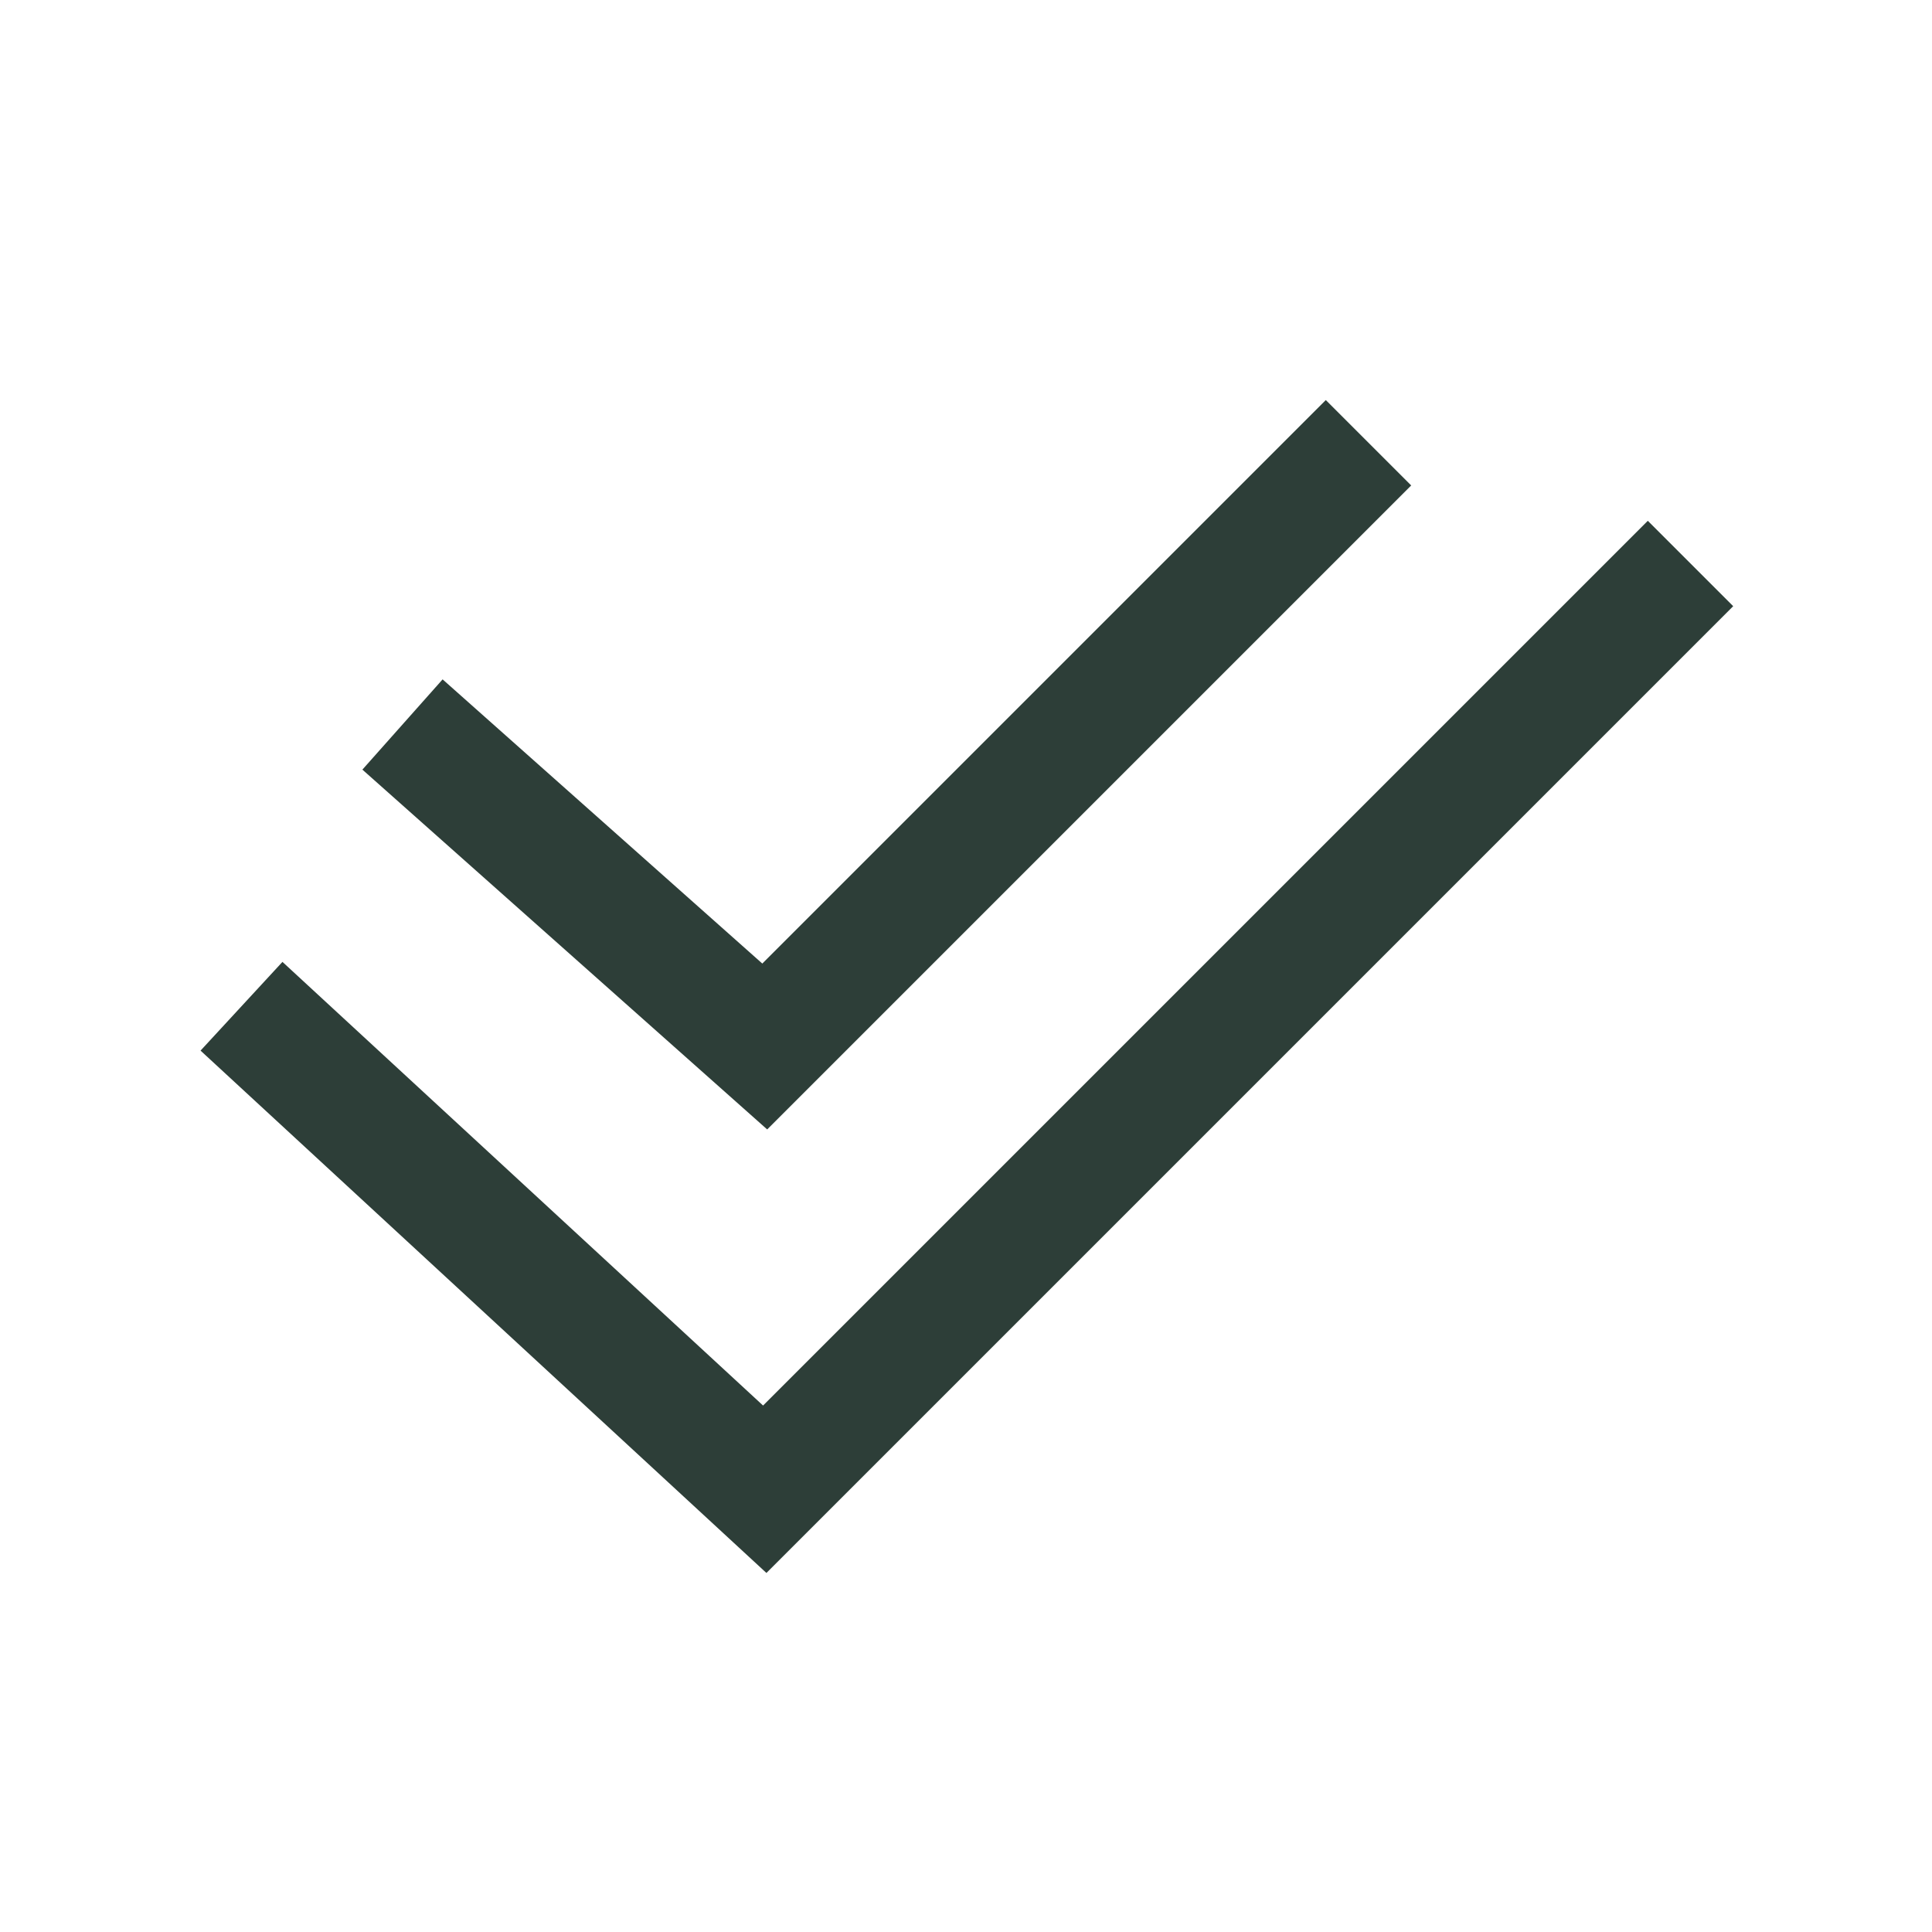
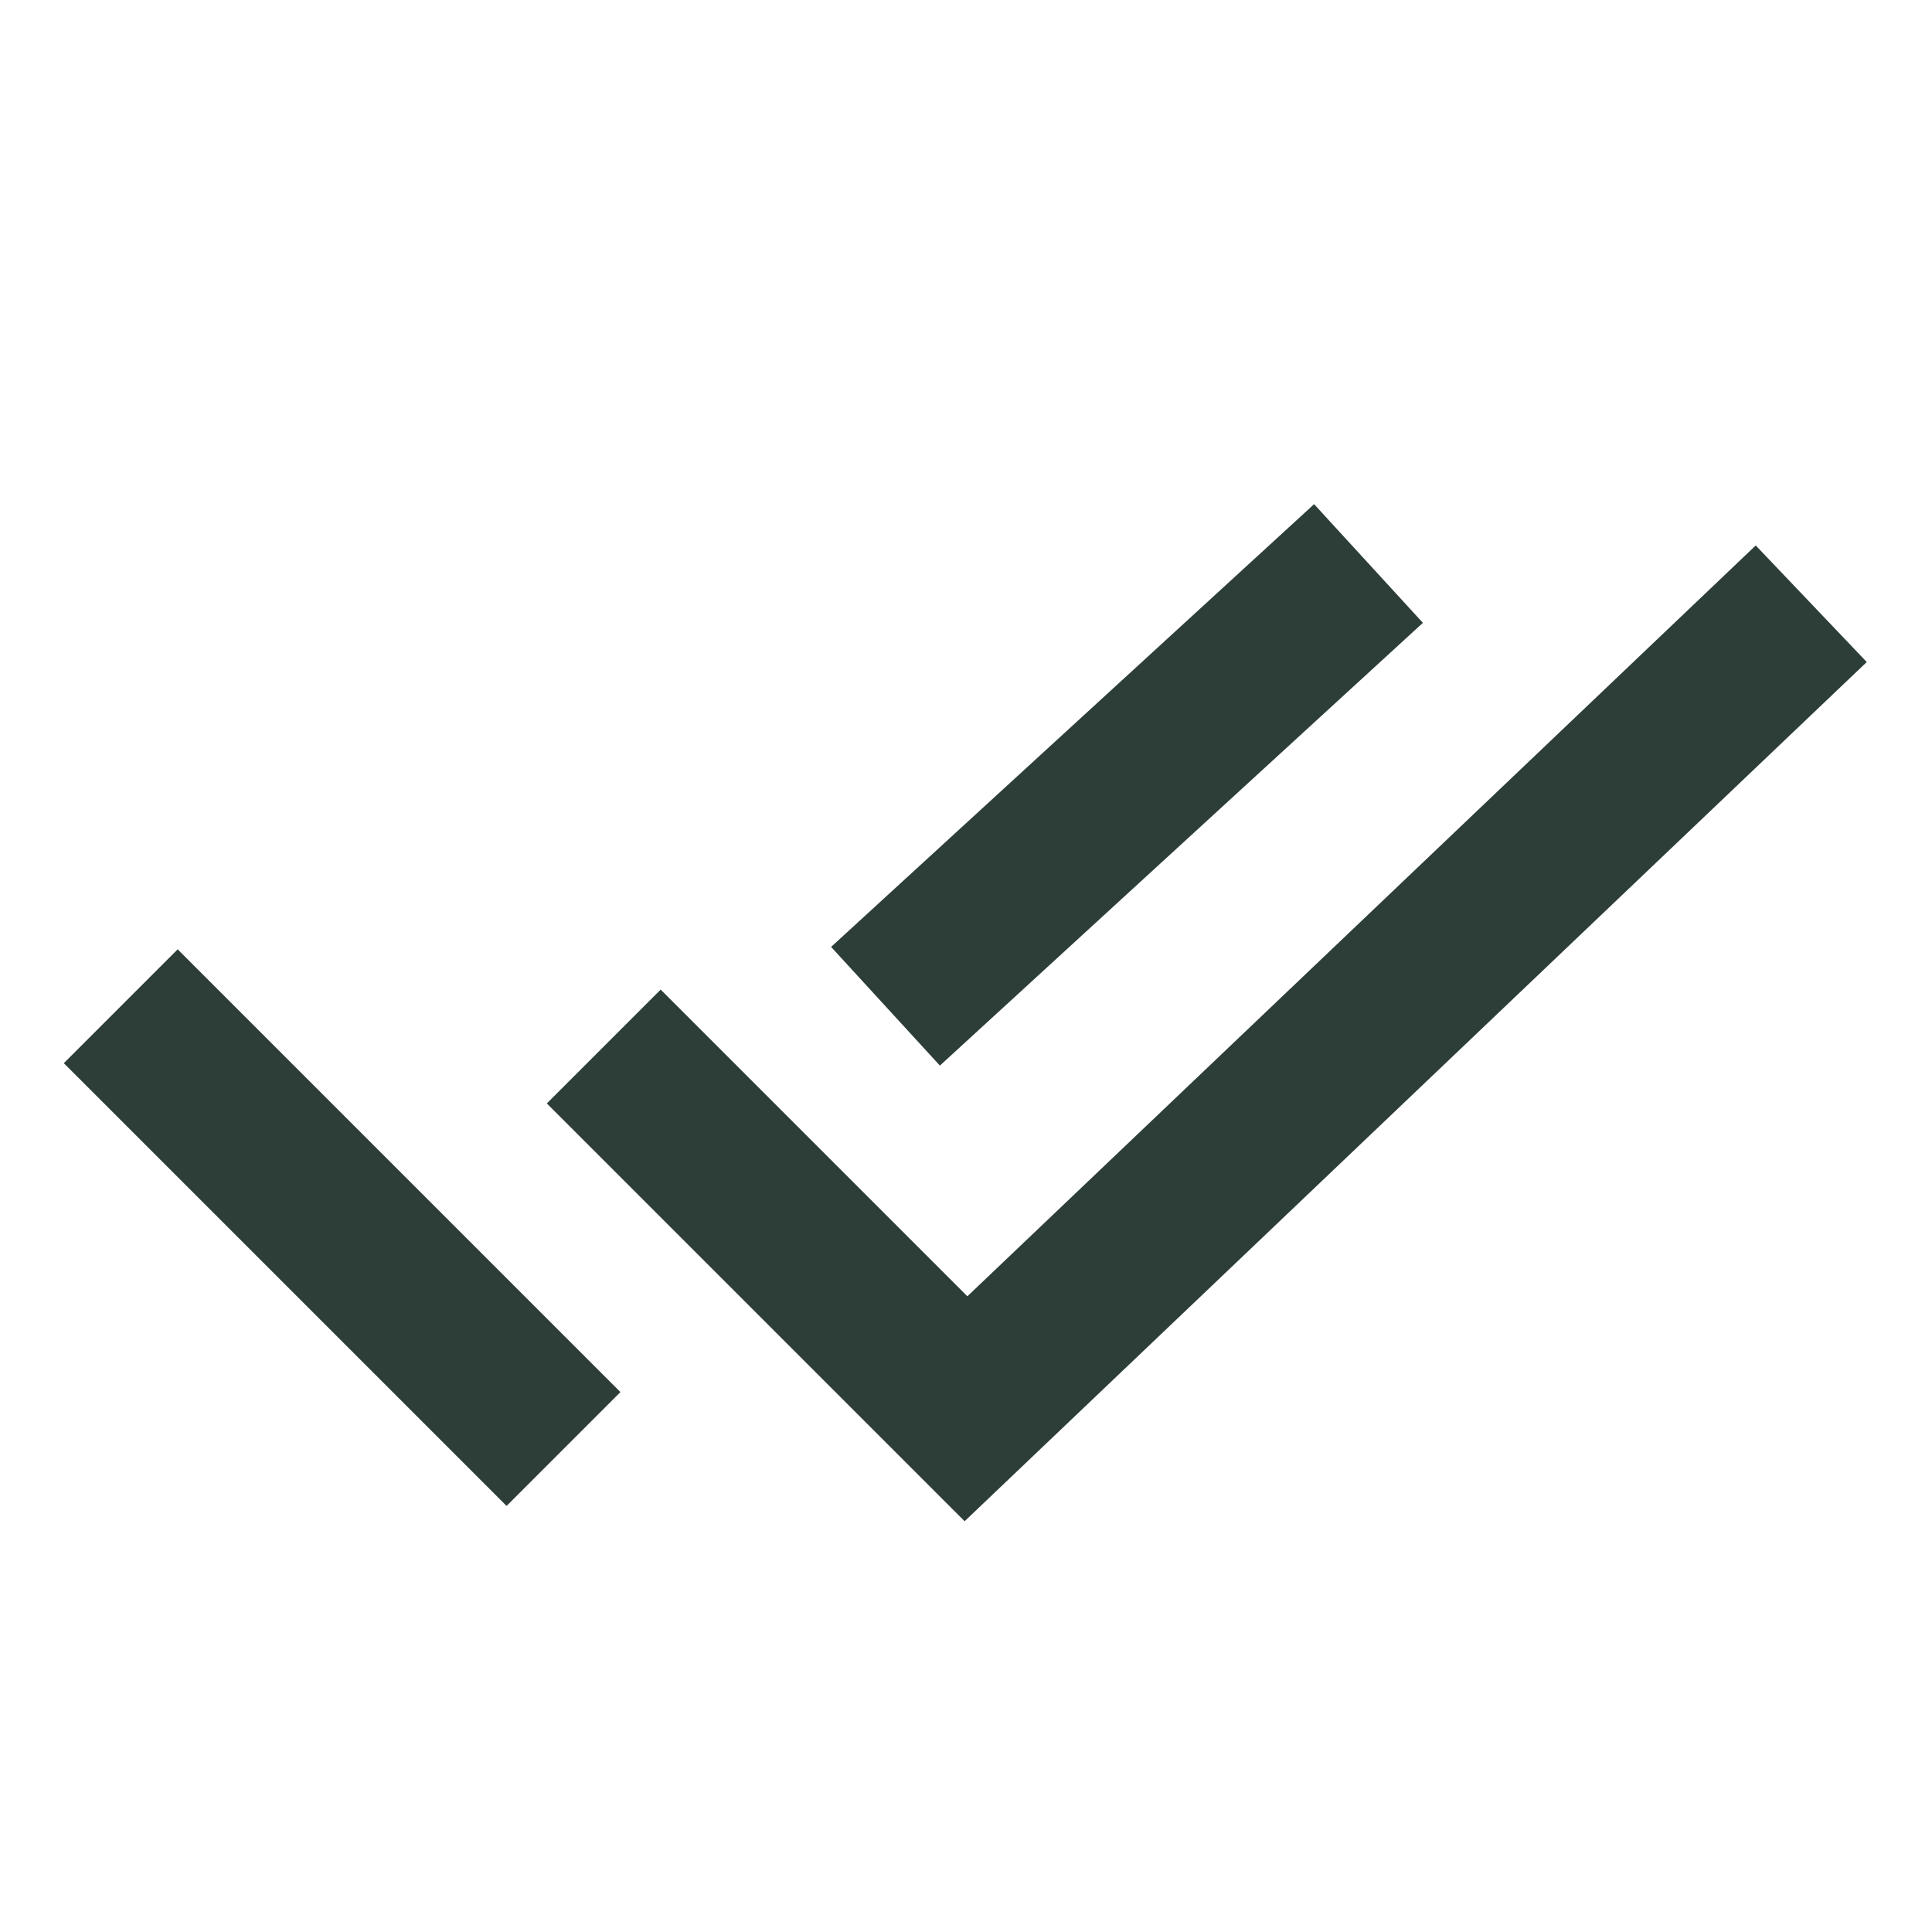
<svg xmlns="http://www.w3.org/2000/svg" width="24" height="24" viewBox="0 0 24 24" fill="none">
-   <path d="M3 12.5L9.5 18.5L21 7M5 9L9.5 13L17 5.5" stroke="#2D3E38" stroke-width="1.5" />
+   <path d="M7.5 13L12 17.5L22.5 7.5" stroke="#2D3E38" stroke-width="2" />
+   <path d="M11 12.5L17 7M1.5 12.5L7 18" stroke="#2D3E38" stroke-width="2" />
</svg>
